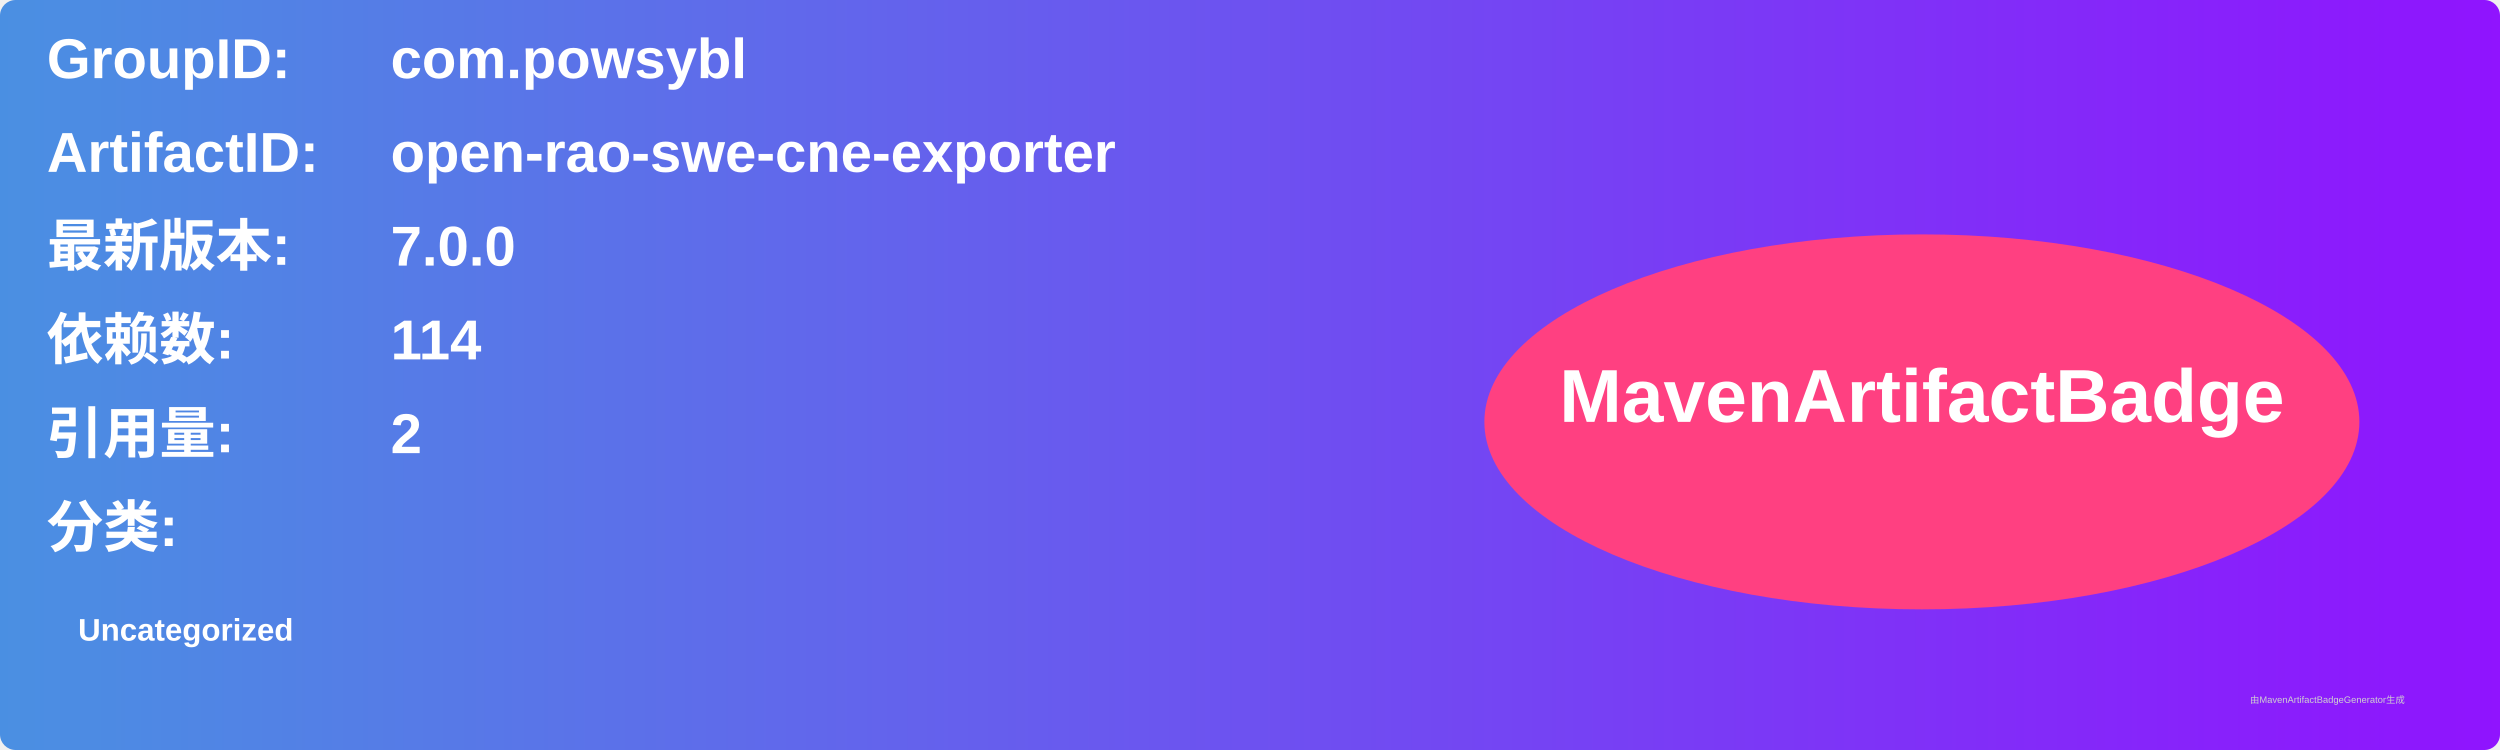
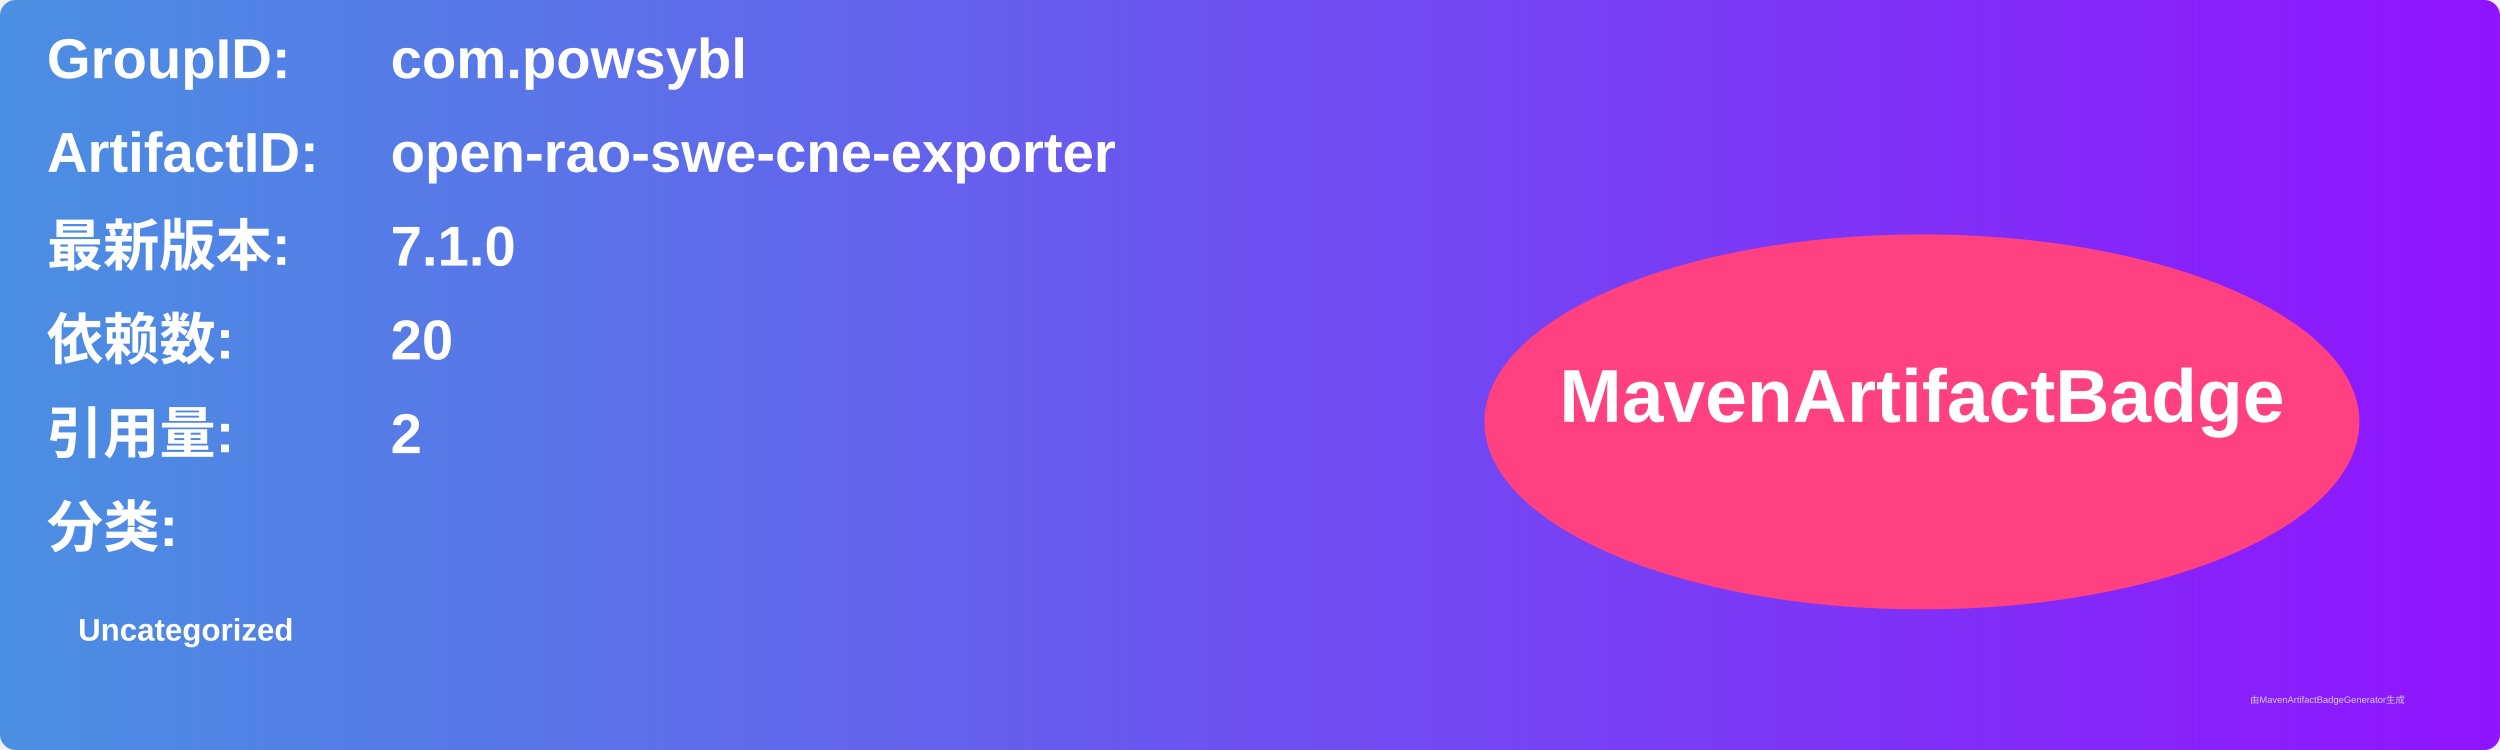
<svg xmlns="http://www.w3.org/2000/svg" width="800" height="240" viewBox="0 0 800 240">
  <linearGradient id="grad" x1="0%" y1="0%" x2="100%" y2="0%">
    <stop offset="0%" stop-color="#4a90e2" />
    <stop offset="100%" stop-color="#9013fe" />
  </linearGradient>
  <rect width="100%" height="100%" rx="5" ry="5" fill="url(#grad)" />
  <g transform="translate(15, 15)">
    <text x="0" y="10" font-family="Arial" font-size="18" fill="white" font-weight="bold" width="260">GroupID:</text>
    <text x="110" y="10" font-family="Arial" font-size="18" fill="white" font-weight="bold" width="460">com.powsybl</text>
    <text x="0" y="40" font-family="Arial" font-size="18" fill="white" font-weight="bold" width="260">ArtifactID:</text>
    <text x="110" y="40" font-family="Arial" font-size="18" fill="white" font-weight="bold" width="460">open-rao-swe-cne-exporter</text>
    <text x="0" y="70" font-family="Arial" font-size="18" fill="white" font-weight="bold">最新版本:</text>
    <text x="110" y="70" font-family="Arial" font-size="18" fill="white" font-weight="bold">
-       <tspan font-weight="bold">7.0.0</tspan>
+       <tspan font-weight="bold">7.1.0</tspan>
    </text>
    <text x="0" y="100" font-family="Arial" font-size="18" fill="white" font-weight="bold">依赖数: </text>
    <text x="110" y="100" font-family="Arial" font-size="18" fill="white">
-       <tspan font-weight="bold">114</tspan>
+       <tspan font-weight="bold">20</tspan>
    </text>
    <text x="0" y="130" font-family="Arial" font-size="18" fill="white" font-weight="bold">引用量: </text>
    <text x="110" y="130" font-family="Arial" font-size="18" fill="white">
      <tspan font-weight="bold">2</tspan>
    </text>
    <text x="0" y="160" font-family="Arial" font-size="18" fill="white" font-weight="bold">分类:</text>
    <text x="10" y="190" font-family="Arial" font-size="10" fill="white">
      <tspan font-weight="bold">Uncategorized</tspan>
    </text>
    <ellipse cx="600" cy="120" rx="140" ry="60" fill="#ff4081" />
    <text x="600" y="120" text-anchor="middle" font-family="Arial" font-size="24" fill="white" font-weight="bold">MavenArtifactBadge</text>
  </g>
  <text x="720" y="225" font-family="Arial" font-size="3" fill="#d0d0d0">由MavenArtifactBadgeGenerator生成</text>
</svg>
